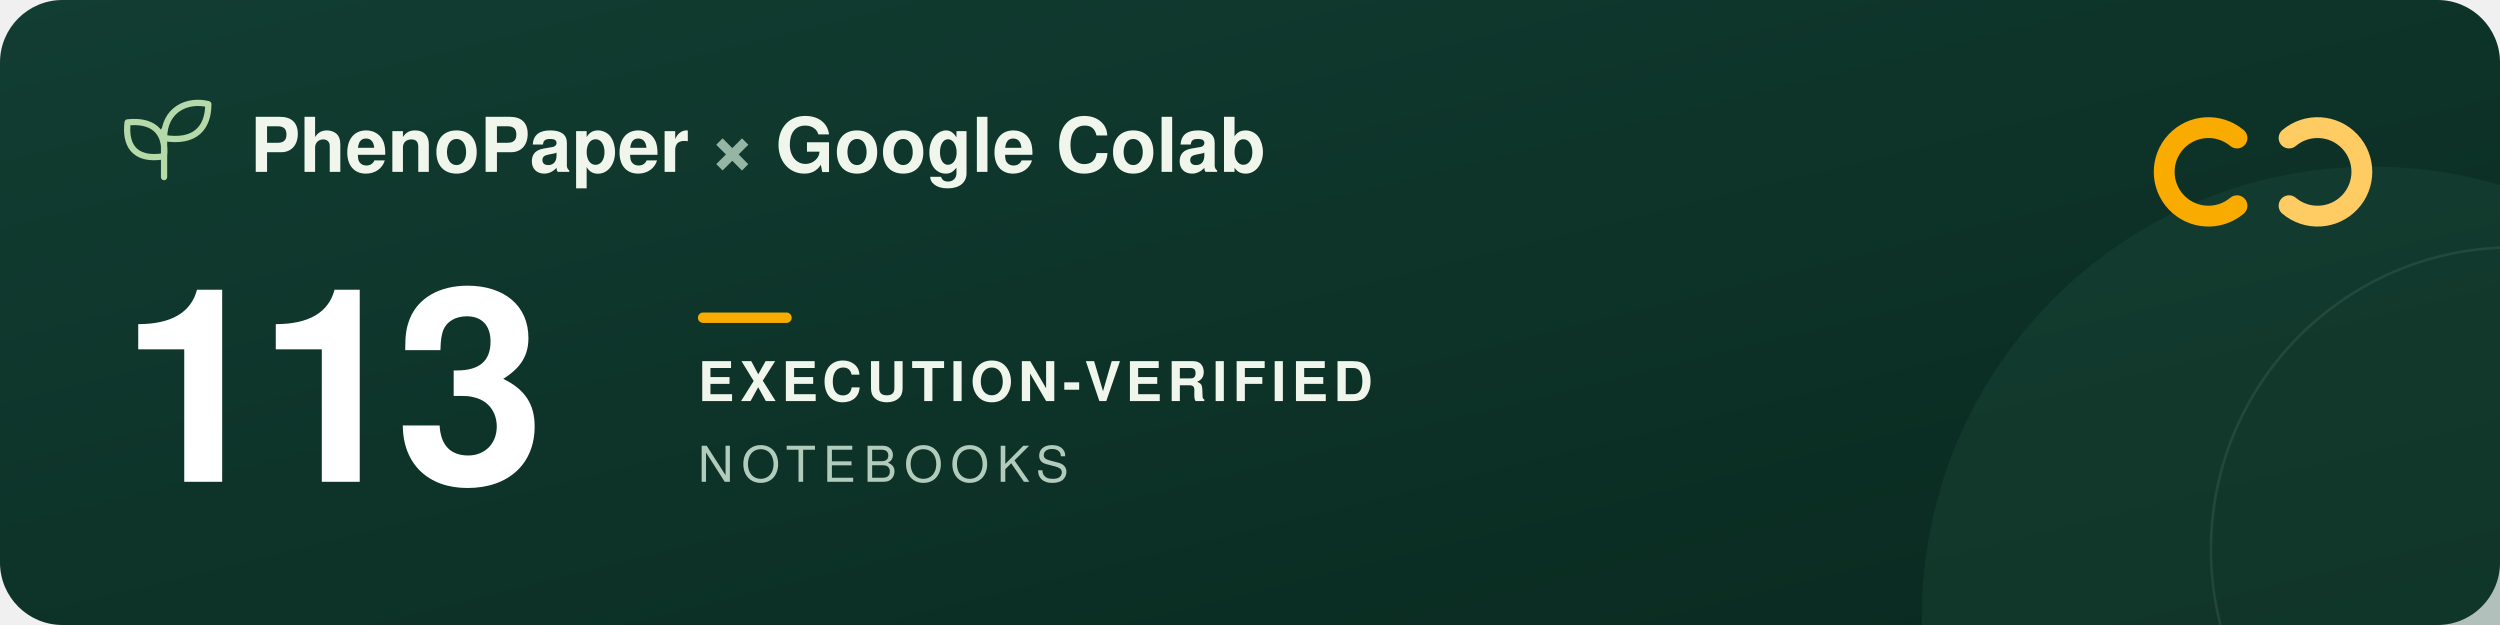
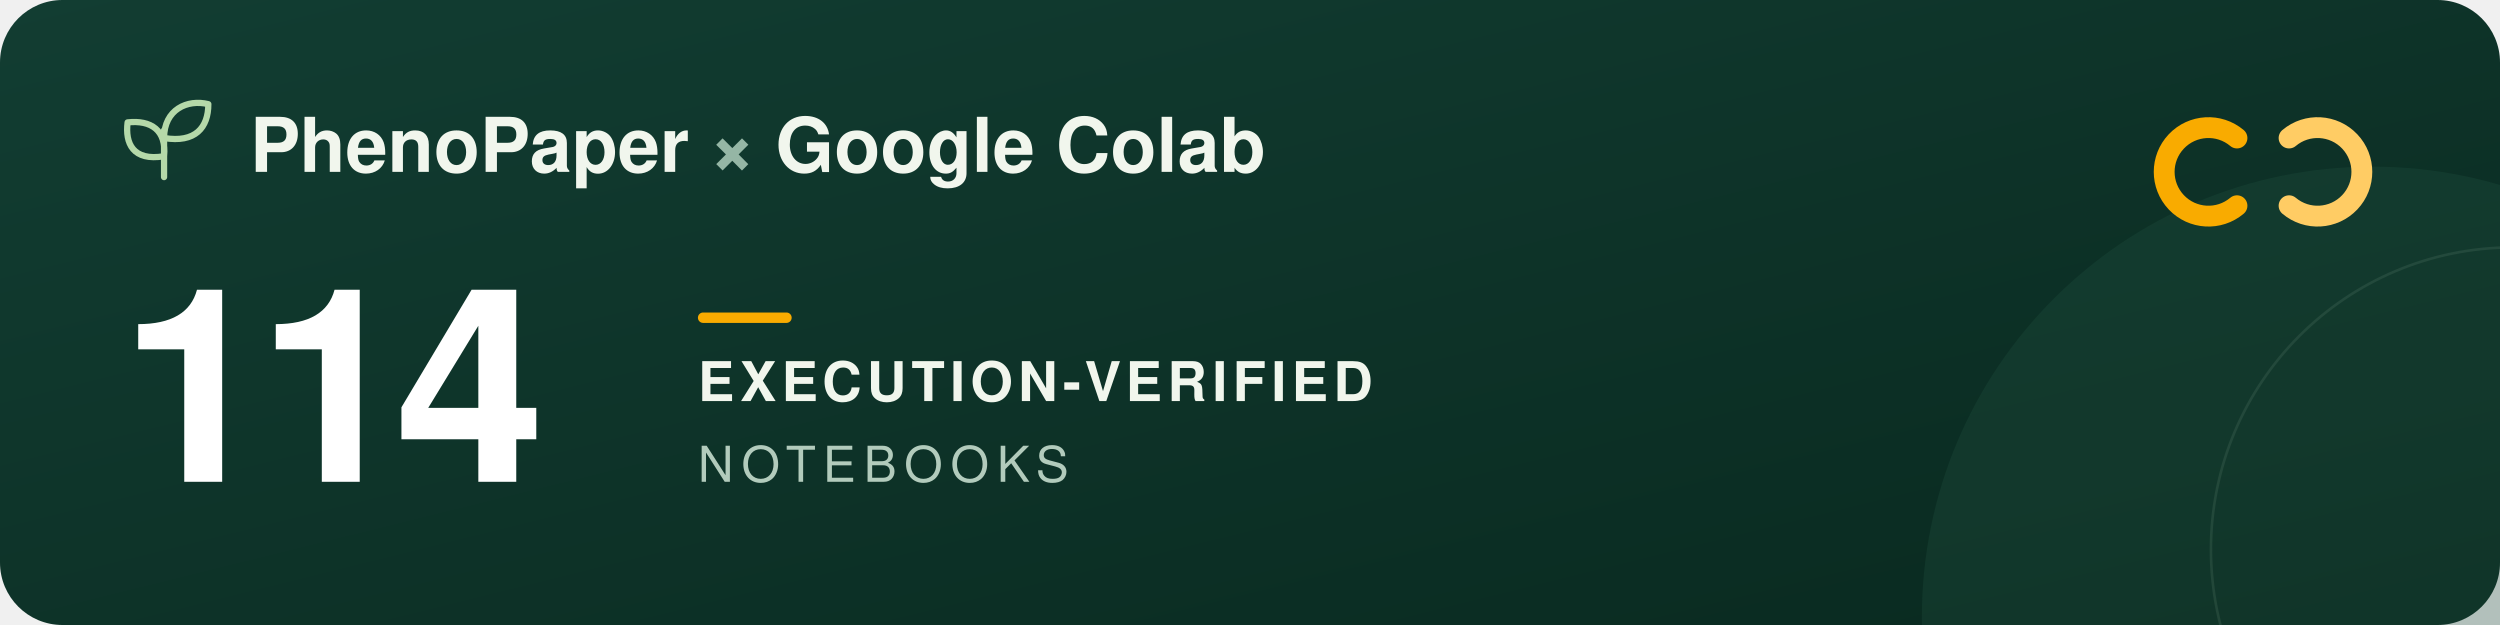
<svg xmlns="http://www.w3.org/2000/svg" width="960" height="240" viewBox="0 0 960 240" role="img" aria-labelledby="title description">
  <defs>
    <linearGradient id="forest" x2="1" y2="1">
      <stop stop-color="#123d32" />
      <stop offset="1" stop-color="#09291f" />
    </linearGradient>
  </defs>
  <rect width="960" height="240" rx="24" fill="url(#forest)" />
  <circle cx="911" cy="237" r="173" fill="#205240" opacity=".3" />
  <circle cx="965" cy="211" r="116" fill="none" stroke="#a5c6ad" stroke-opacity=".12" />
  <g transform="translate(48 39)" fill="none" stroke="#b5d9a9" stroke-width="2.4" stroke-linecap="round" stroke-linejoin="round">
    <path d="M15 29V11M15 21C3 23 0 16 1 8c9-1 15 3 14 13ZM15 14C15 3 24-1 32 1c0 9-5 15-17 13Z" />
  </g>
  <g font-family="-apple-system, BlinkMacSystemFont, 'Segoe UI', Helvetica, Arial, sans-serif">
    <text x="96" y="66" fill="#f1f6ed" font-size="29" font-weight="600">PhenoPaper <tspan fill="#95b6a5">×</tspan> Google Colab</text>
-     <text x="46" y="185" fill="#ffffff" font-size="104" font-weight="700" letter-spacing="-5">113</text>
+     <text x="46" y="185" fill="#ffffff" font-size="104" font-weight="700" letter-spacing="-5">114</text>
    <rect x="268" y="120" width="36" height="4" rx="2" fill="#f9ab00" />
    <text x="268" y="154" fill="#f1f6ed" font-size="21" font-weight="600" letter-spacing="2">EXECUTION-VERIFIED</text>
    <text x="268" y="185" fill="#b2cbbc" font-size="19" font-weight="500" letter-spacing="3">NOTEBOOKS</text>
  </g>
  <g transform="translate(832 44)" fill="none" stroke-width="8" stroke-linecap="round">
    <path d="M27 9a17 17 0 1 0 0 26" stroke="#f9ab00" />
    <path d="M47 9a17 17 0 1 1 0 26" stroke="#ffcc64" />
  </g>
</svg>
